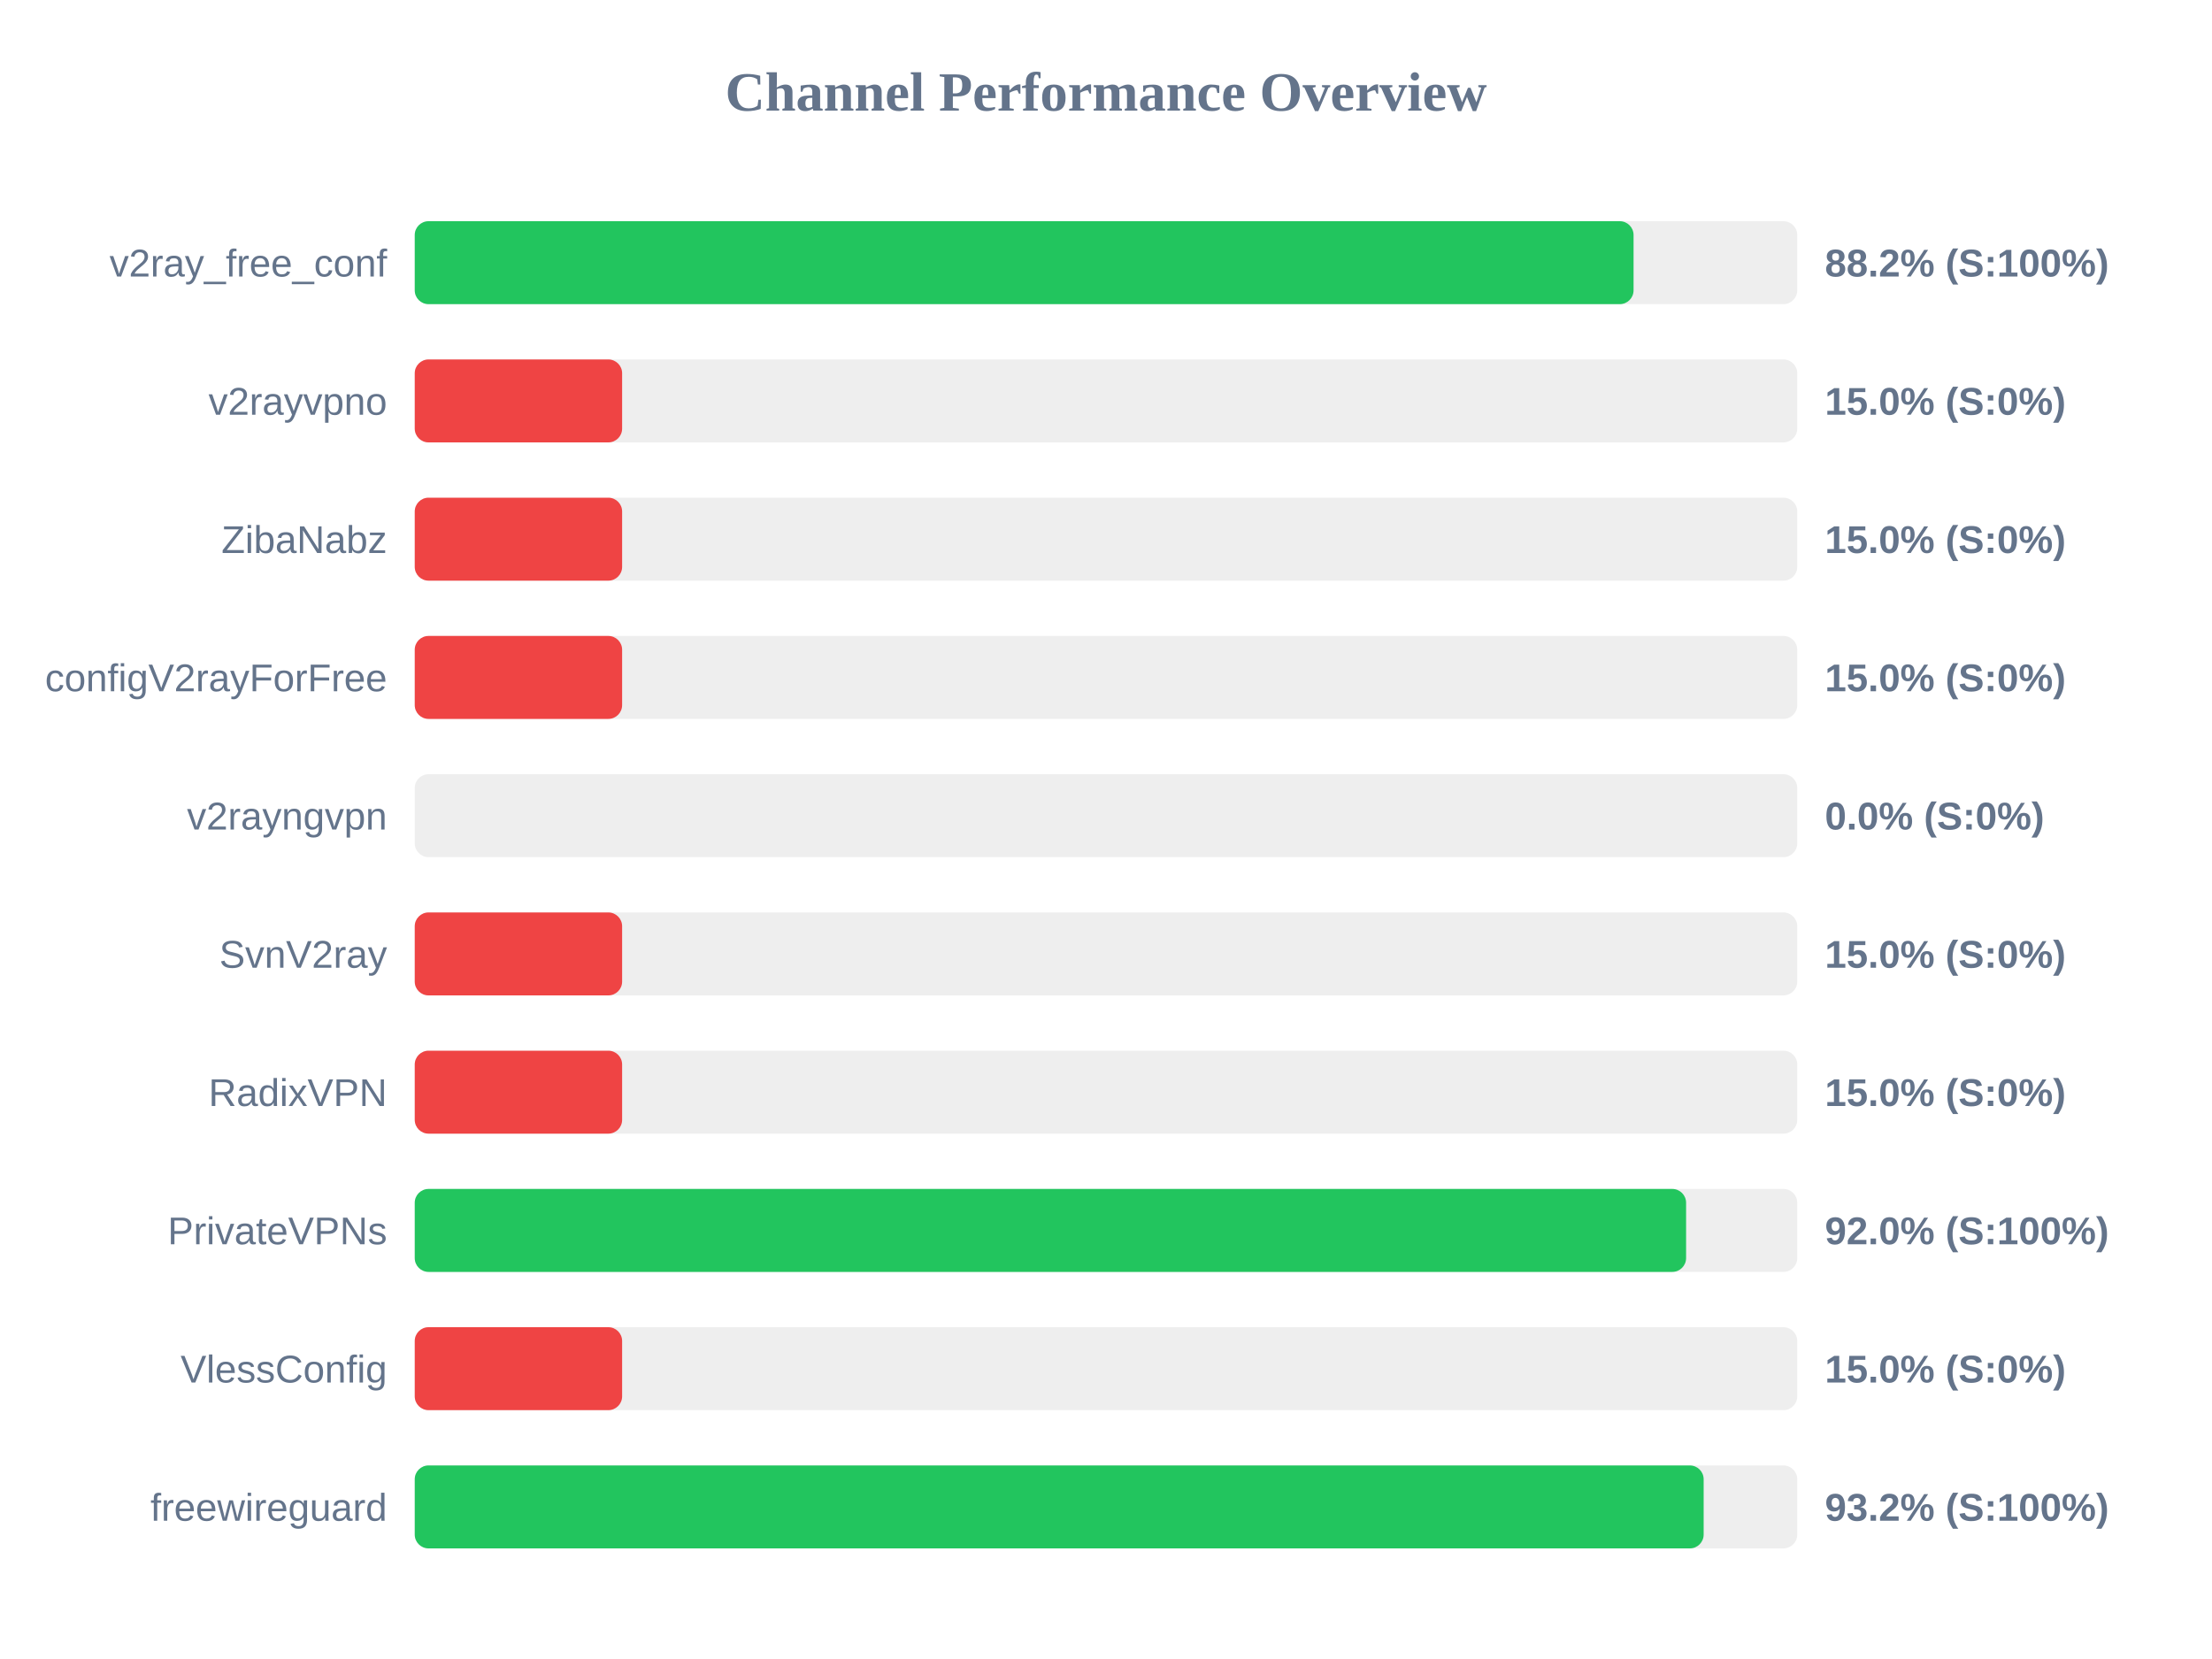
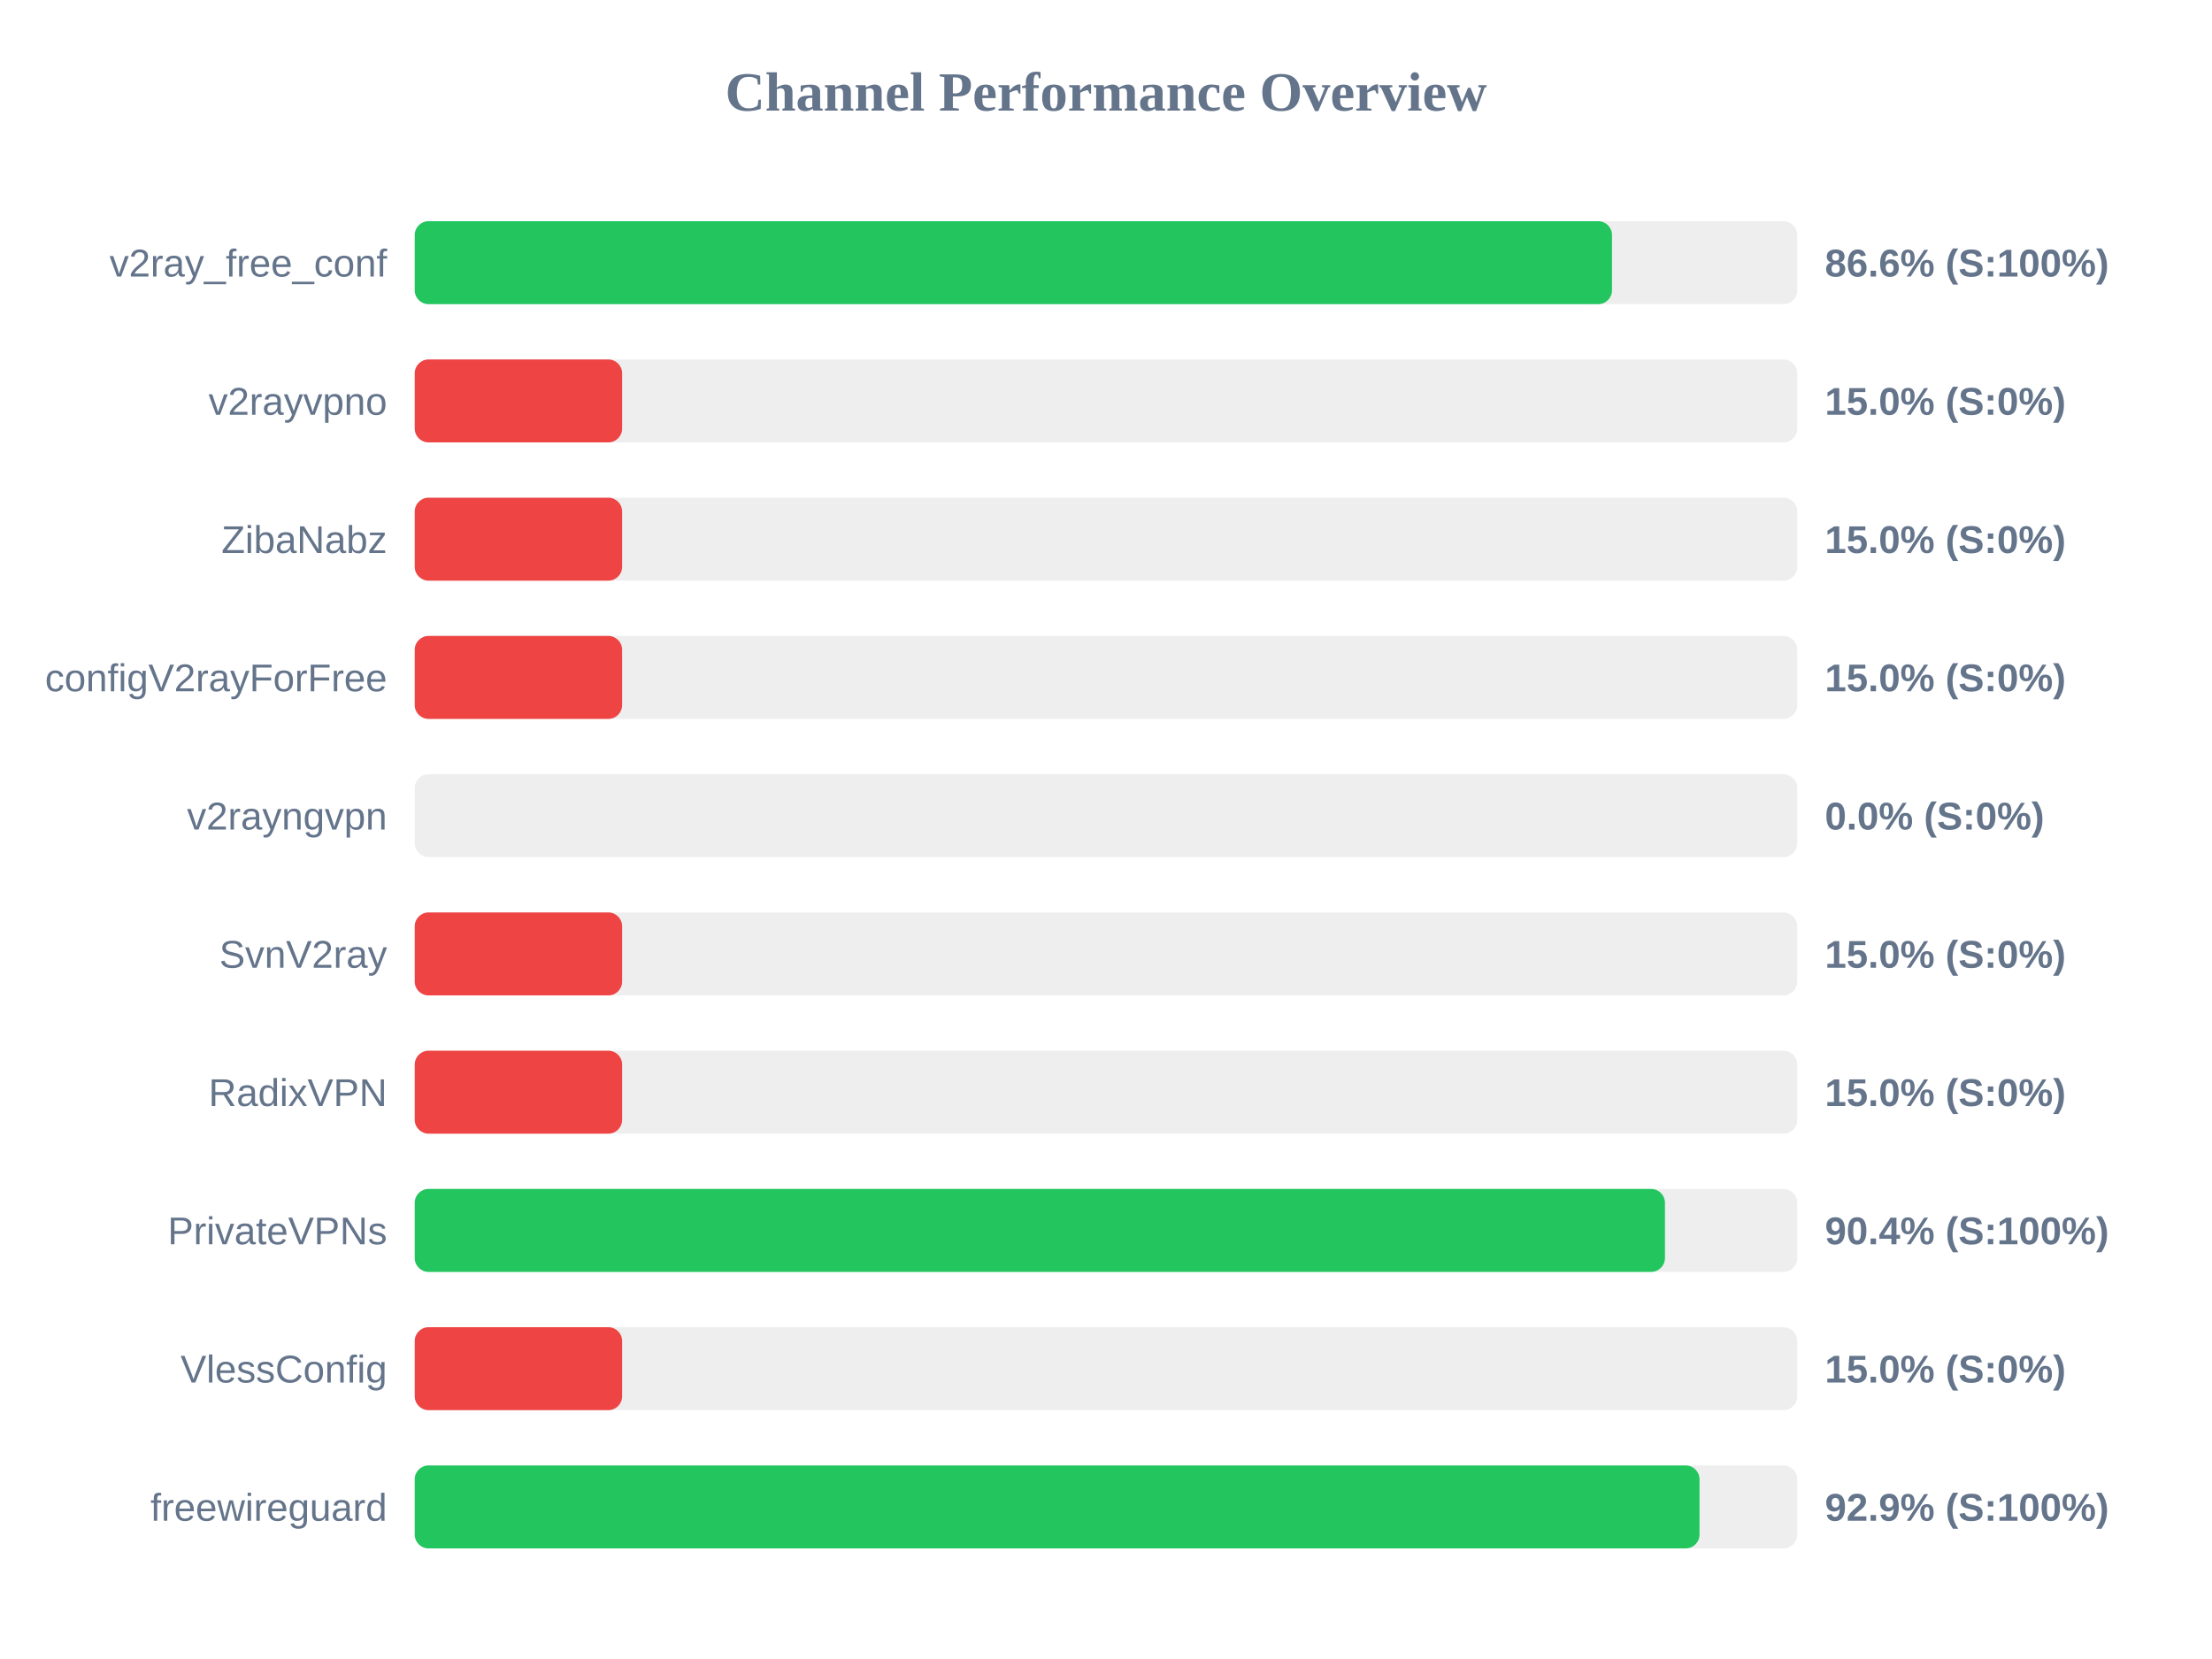
<svg xmlns="http://www.w3.org/2000/svg" width="800" height="600" version="1.1">
  <style>
        .row { font: 14px Arial; fill: #64748b; }
        .score { font: bold 14px Arial; fill: #64748b; }
    </style>
  <text x="400" y="40" text-anchor="middle" font-size="20px" font-weight="bold" fill="#64748b">Channel Performance Overview</text>
  <rect x="150" y="80" width="500" height="30" fill="#eee" rx="5" />
-   <rect x="150" y="80" width="440.8" height="30" fill="#22c55e" rx="5" />
+   <rect x="150" y="80" width="433.0" height="30" fill="#22c55e" rx="5" />
  <text x="140" y="100" text-anchor="end" class="row">v2ray_free_conf</text>
-   <text x="660" y="100" text-anchor="start" class="score">88.2% (S:100%)</text>
+   <text x="660" y="100" text-anchor="start" class="score">86.6% (S:100%)</text>
  <rect x="150" y="130" width="500" height="30" fill="#eee" rx="5" />
  <rect x="150" y="130" width="75.0" height="30" fill="#ef4444" rx="5" />
  <text x="140" y="150" text-anchor="end" class="row">v2rayvpno</text>
  <text x="660" y="150" text-anchor="start" class="score">15.0% (S:0%)</text>
  <rect x="150" y="180" width="500" height="30" fill="#eee" rx="5" />
  <rect x="150" y="180" width="75.0" height="30" fill="#ef4444" rx="5" />
  <text x="140" y="200" text-anchor="end" class="row">ZibaNabz</text>
  <text x="660" y="200" text-anchor="start" class="score">15.0% (S:0%)</text>
  <rect x="150" y="230" width="500" height="30" fill="#eee" rx="5" />
  <rect x="150" y="230" width="75.0" height="30" fill="#ef4444" rx="5" />
  <text x="140" y="250" text-anchor="end" class="row">configV2rayForFree</text>
  <text x="660" y="250" text-anchor="start" class="score">15.0% (S:0%)</text>
  <rect x="150" y="280" width="500" height="30" fill="#eee" rx="5" />
  <rect x="150" y="280" width="0.0" height="30" fill="#ef4444" rx="5" />
  <text x="140" y="300" text-anchor="end" class="row">v2rayngvpn</text>
  <text x="660" y="300" text-anchor="start" class="score">0.0% (S:0%)</text>
  <rect x="150" y="330" width="500" height="30" fill="#eee" rx="5" />
  <rect x="150" y="330" width="75.0" height="30" fill="#ef4444" rx="5" />
  <text x="140" y="350" text-anchor="end" class="row">SvnV2ray</text>
  <text x="660" y="350" text-anchor="start" class="score">15.0% (S:0%)</text>
  <rect x="150" y="380" width="500" height="30" fill="#eee" rx="5" />
  <rect x="150" y="380" width="75.0" height="30" fill="#ef4444" rx="5" />
  <text x="140" y="400" text-anchor="end" class="row">RadixVPN</text>
  <text x="660" y="400" text-anchor="start" class="score">15.0% (S:0%)</text>
  <rect x="150" y="430" width="500" height="30" fill="#eee" rx="5" />
-   <rect x="150" y="430" width="459.8" height="30" fill="#22c55e" rx="5" />
+   <rect x="150" y="430" width="452.15" height="30" fill="#22c55e" rx="5" />
  <text x="140" y="450" text-anchor="end" class="row">PrivateVPNs</text>
-   <text x="660" y="450" text-anchor="start" class="score">92.0% (S:100%)</text>
+   <text x="660" y="450" text-anchor="start" class="score">90.4% (S:100%)</text>
  <rect x="150" y="480" width="500" height="30" fill="#eee" rx="5" />
  <rect x="150" y="480" width="75.0" height="30" fill="#ef4444" rx="5" />
  <text x="140" y="500" text-anchor="end" class="row">VlessConfig</text>
  <text x="660" y="500" text-anchor="start" class="score">15.0% (S:0%)</text>
  <rect x="150" y="530" width="500" height="30" fill="#eee" rx="5" />
-   <rect x="150" y="530" width="466.15" height="30" fill="#22c55e" rx="5" />
+   <rect x="150" y="530" width="464.65" height="30" fill="#22c55e" rx="5" />
  <text x="140" y="550" text-anchor="end" class="row">freewireguard</text>
-   <text x="660" y="550" text-anchor="start" class="score">93.2% (S:100%)</text>
+   <text x="660" y="550" text-anchor="start" class="score">92.9% (S:100%)</text>
</svg>
